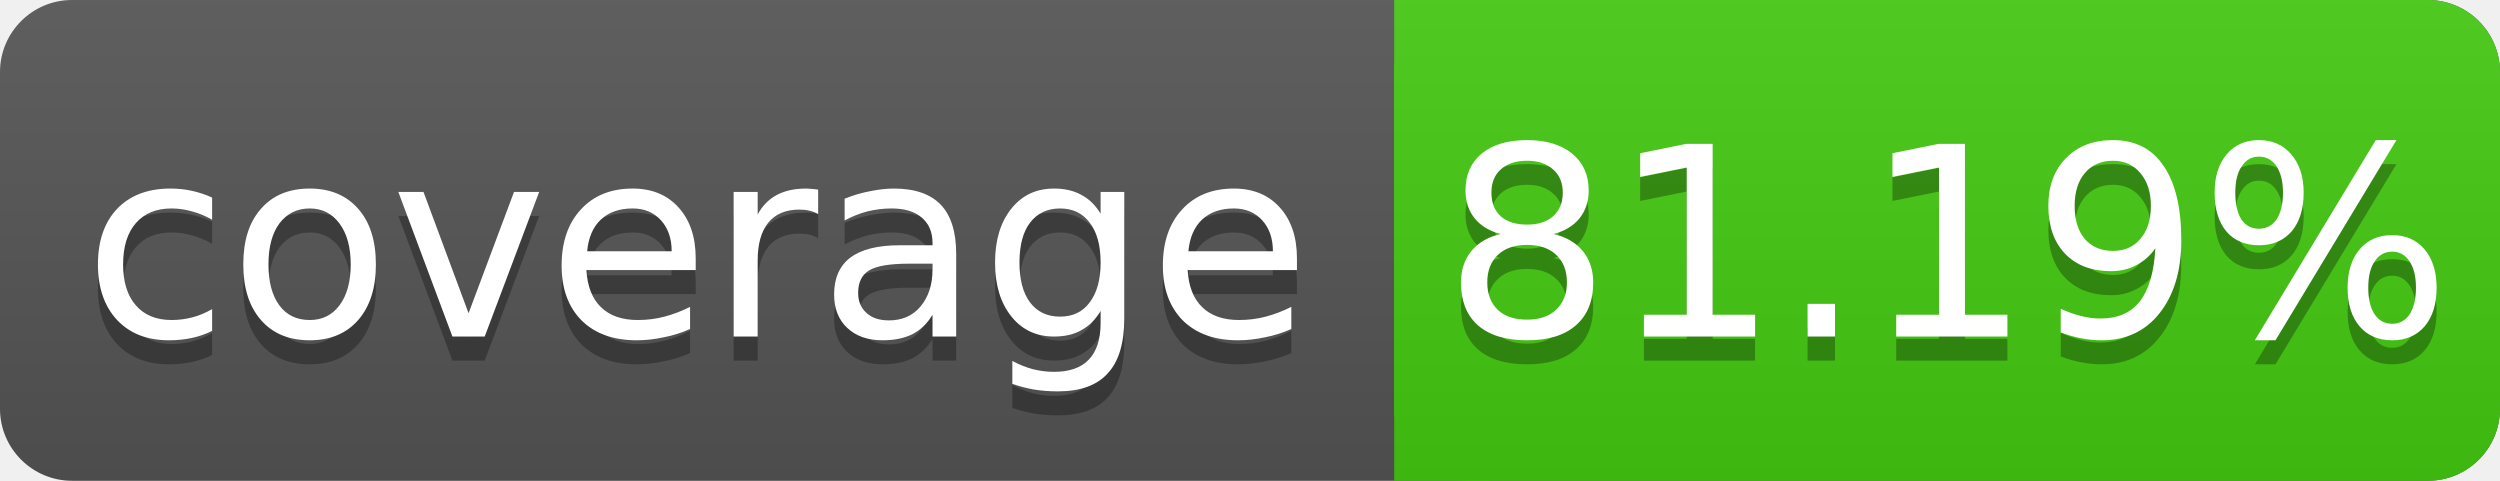
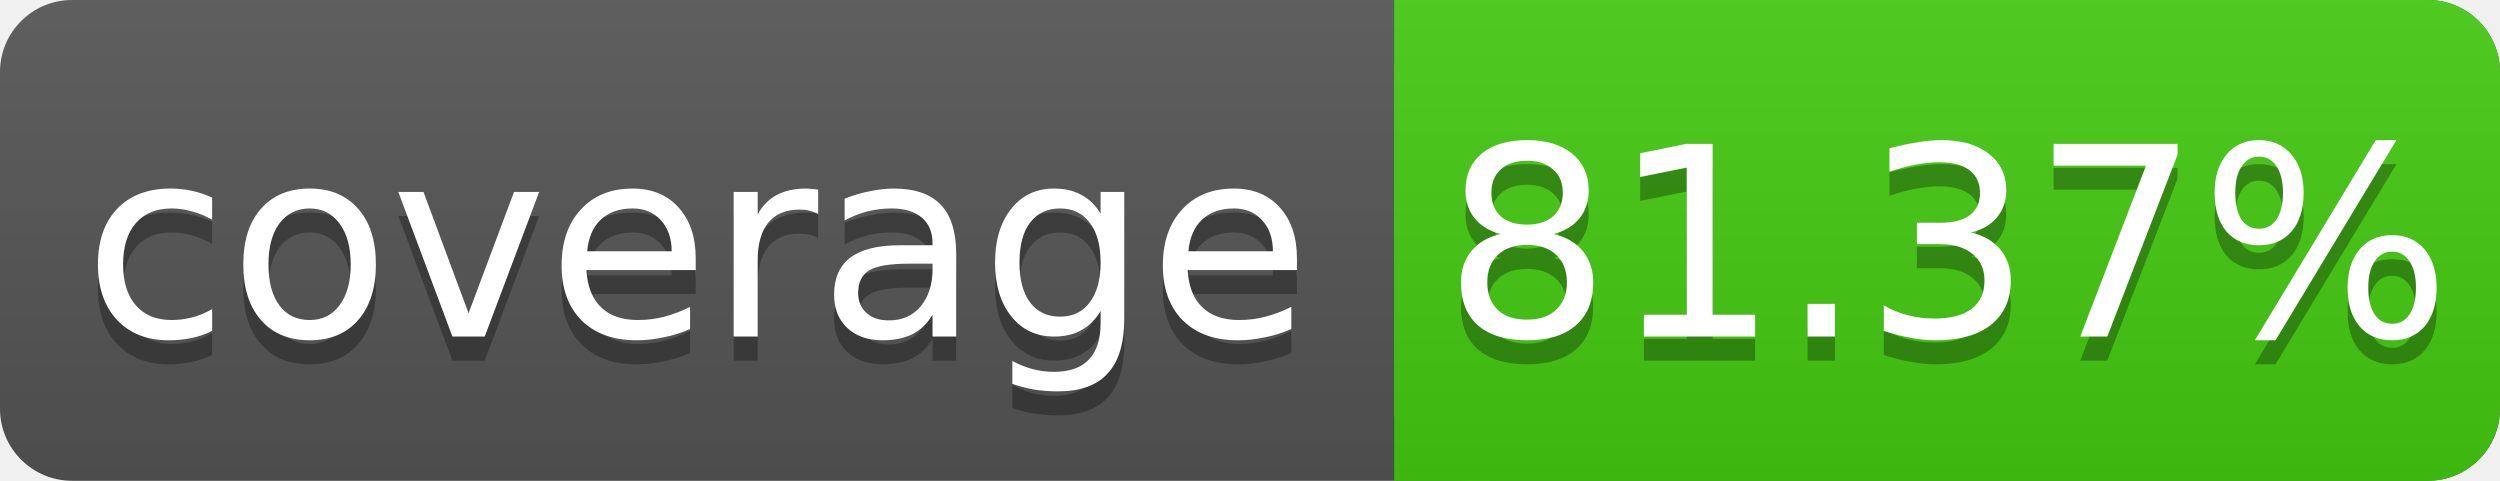
<svg xmlns="http://www.w3.org/2000/svg" width="104" height="20">
  <linearGradient id="s" x2="0" y2="100%">
    <stop offset="0" stop-color="#bbb" stop-opacity=".1" />
    <stop offset="1" stop-opacity=".1" />
  </linearGradient>
  <rect rx="3" width="104" height="20" fill="#555" />
  <rect rx="3" x="58" width="46" height="20" fill="#4c1" />
  <rect x="58" width="4" height="20" fill="#4c1" />
  <rect rx="3" width="104" height="20" fill="url(#s)" />
  <g fill="#fff" text-anchor="middle" font-family="DejaVu Sans,Verdana,Geneva,sans-serif" font-size="11">
    <text x="29" y="15" fill="#010101" fill-opacity=".3">coverage</text>
    <text x="29" y="14">coverage</text>
-     <text x="81" y="15" fill="#010101" fill-opacity=".3">81.19%</text>
-     <text x="81" y="14">81.19%</text>
+     <text x="81" y="15" fill="#010101" fill-opacity=".3">81.37%</text>
+     <text x="81" y="14">81.37%</text>
  </g>
</svg>
